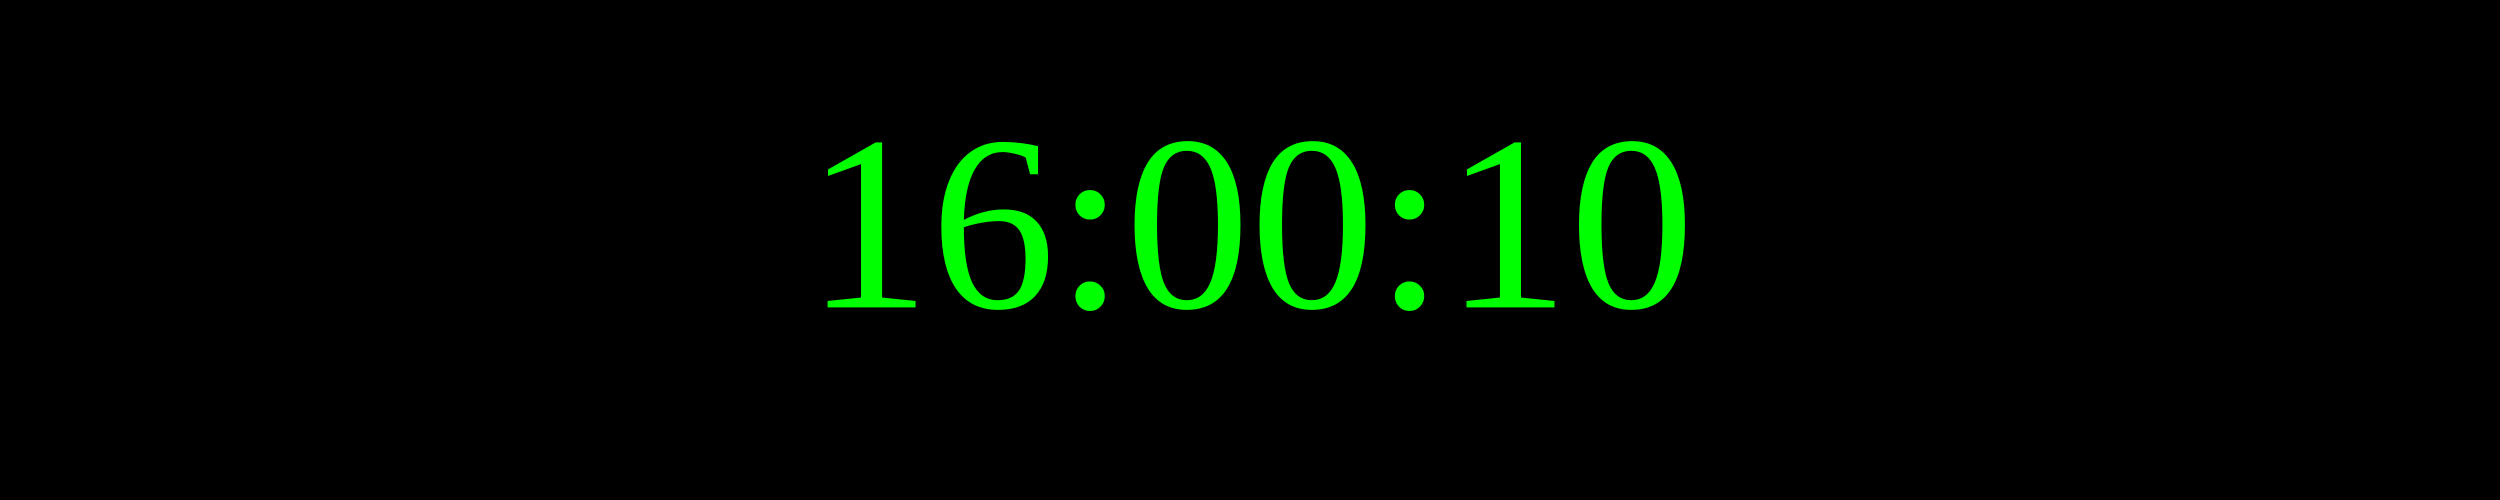
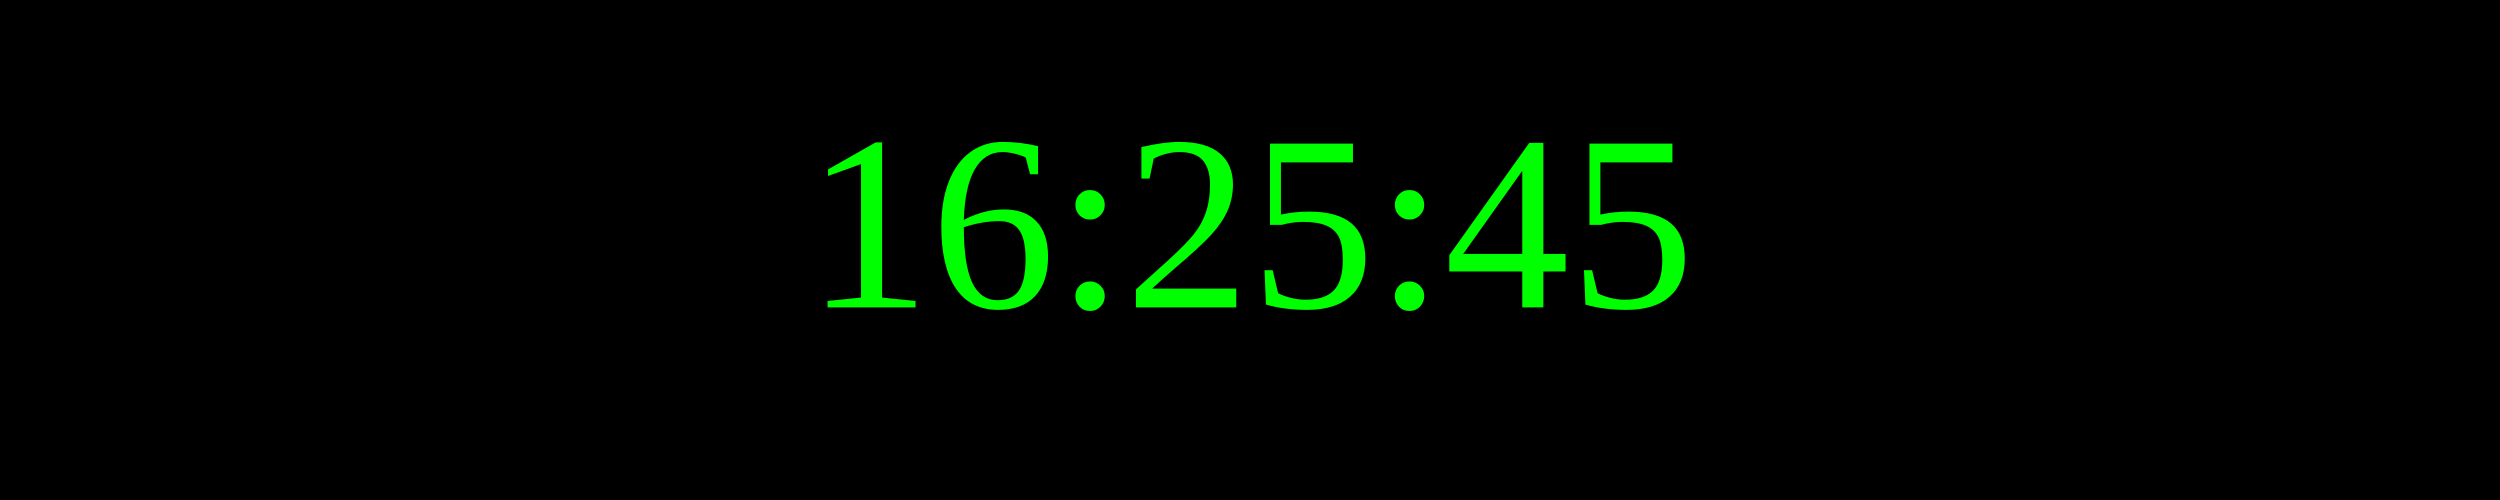
<svg xmlns="http://www.w3.org/2000/svg" width="250" height="50">
  <rect width="100%" height="100%" fill="black" />
  <text x="50%" y="50%" font-size="25" fill="lime" text-anchor="middle" dominant-baseline="middle">
- 16:00:10
+ 16:25:45
</text>
</svg>
